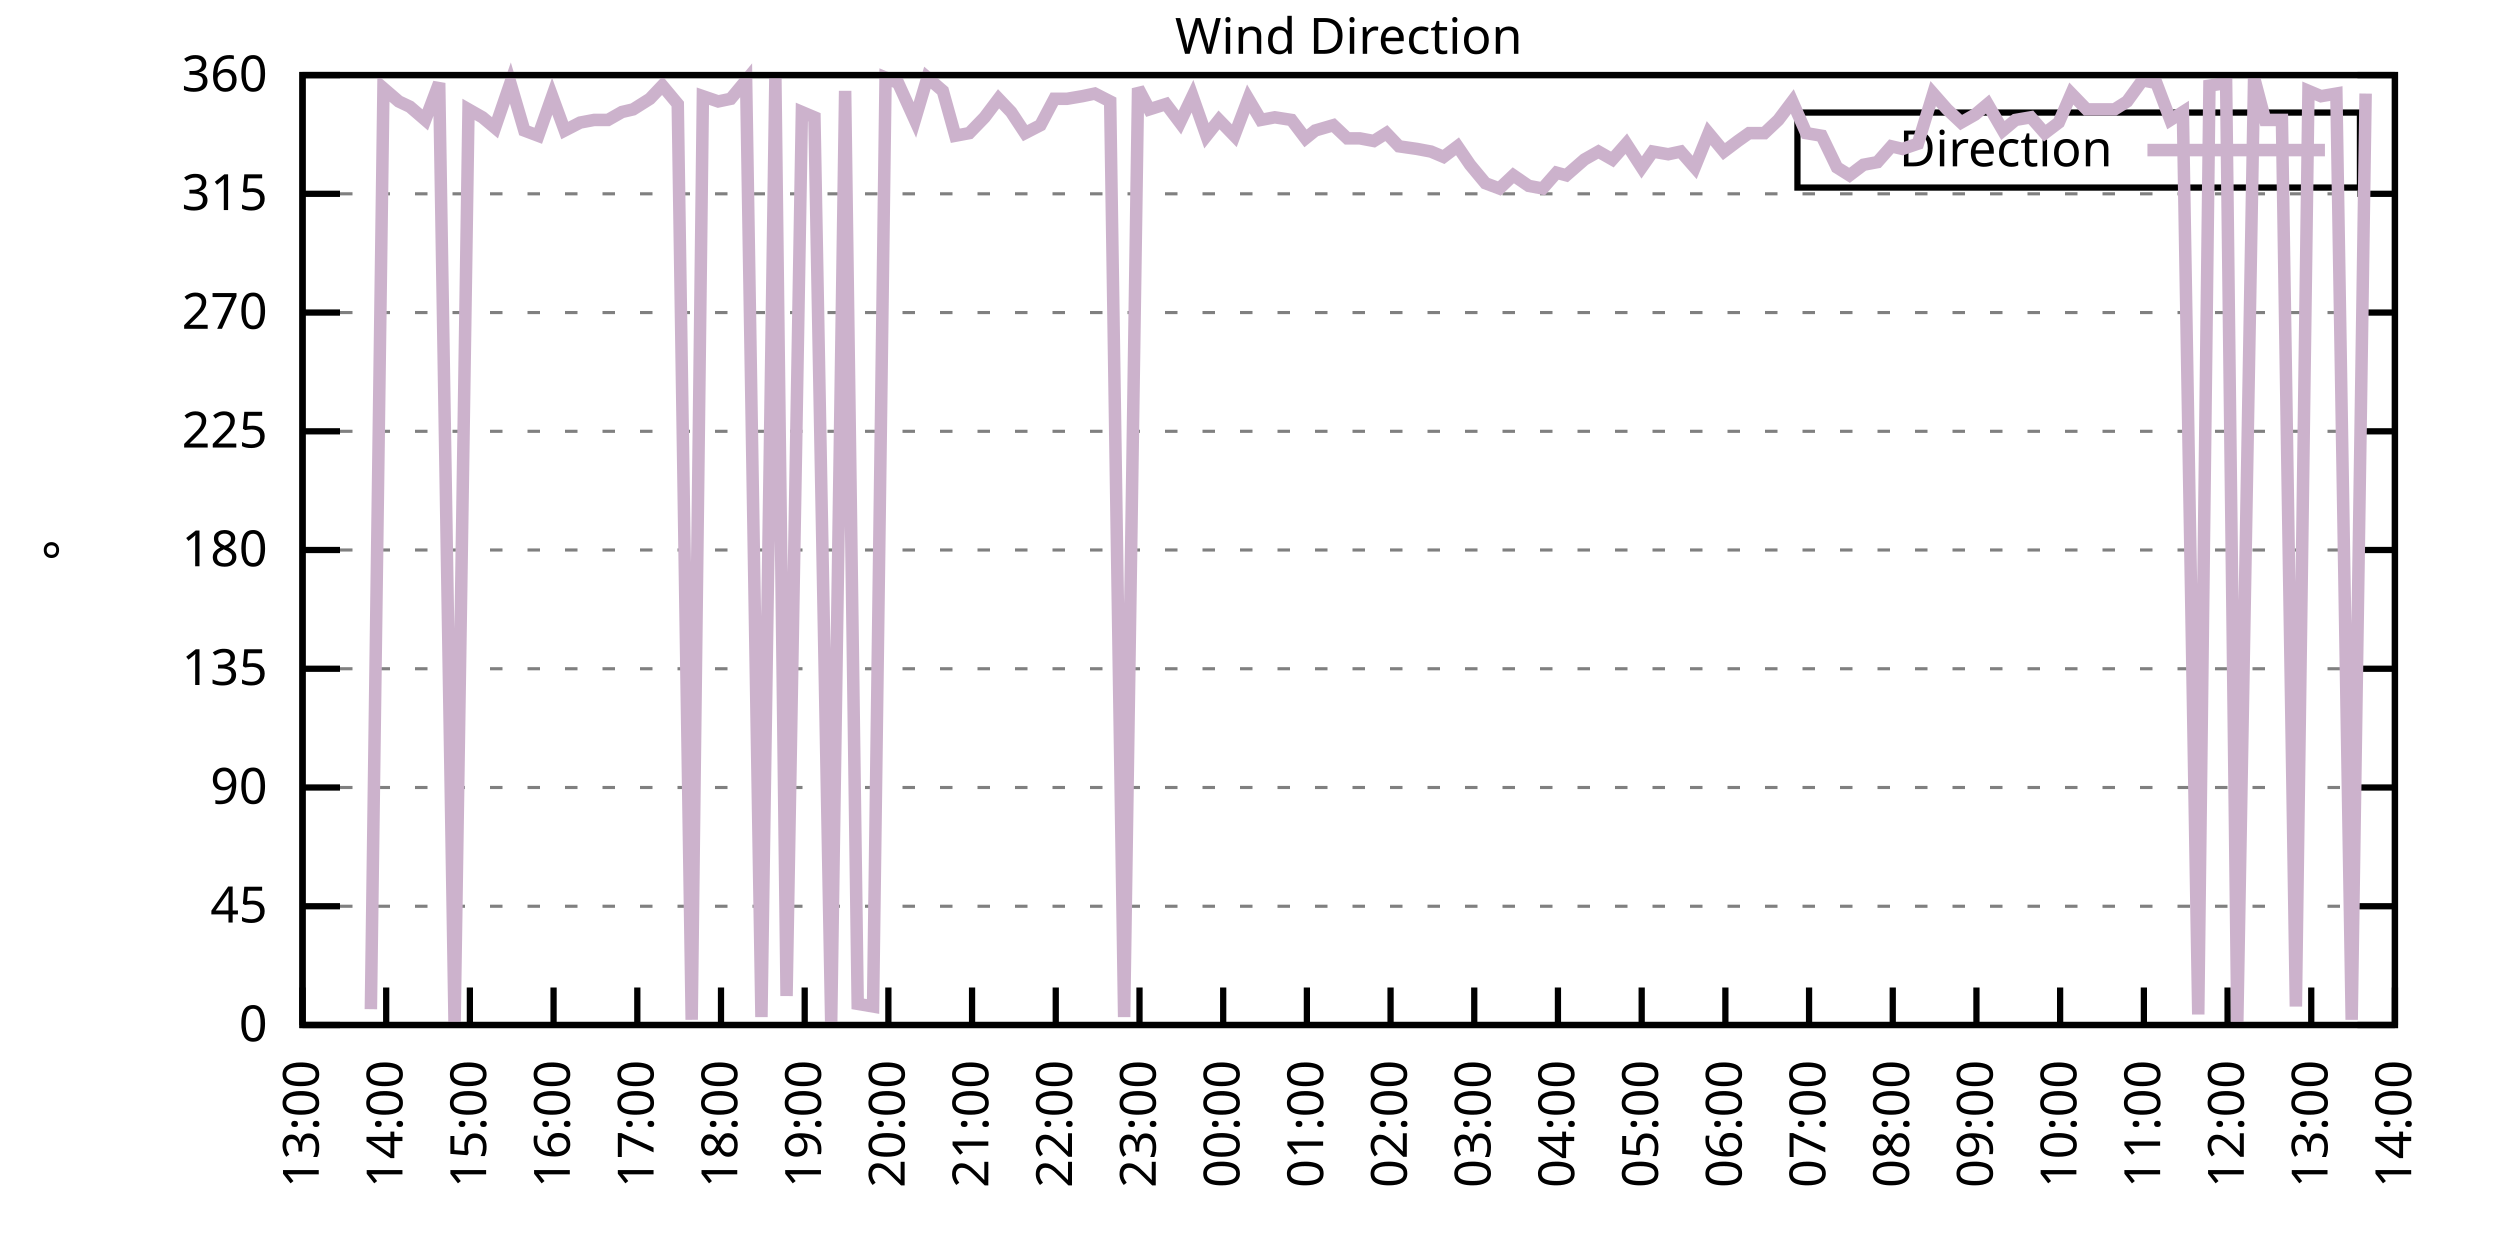
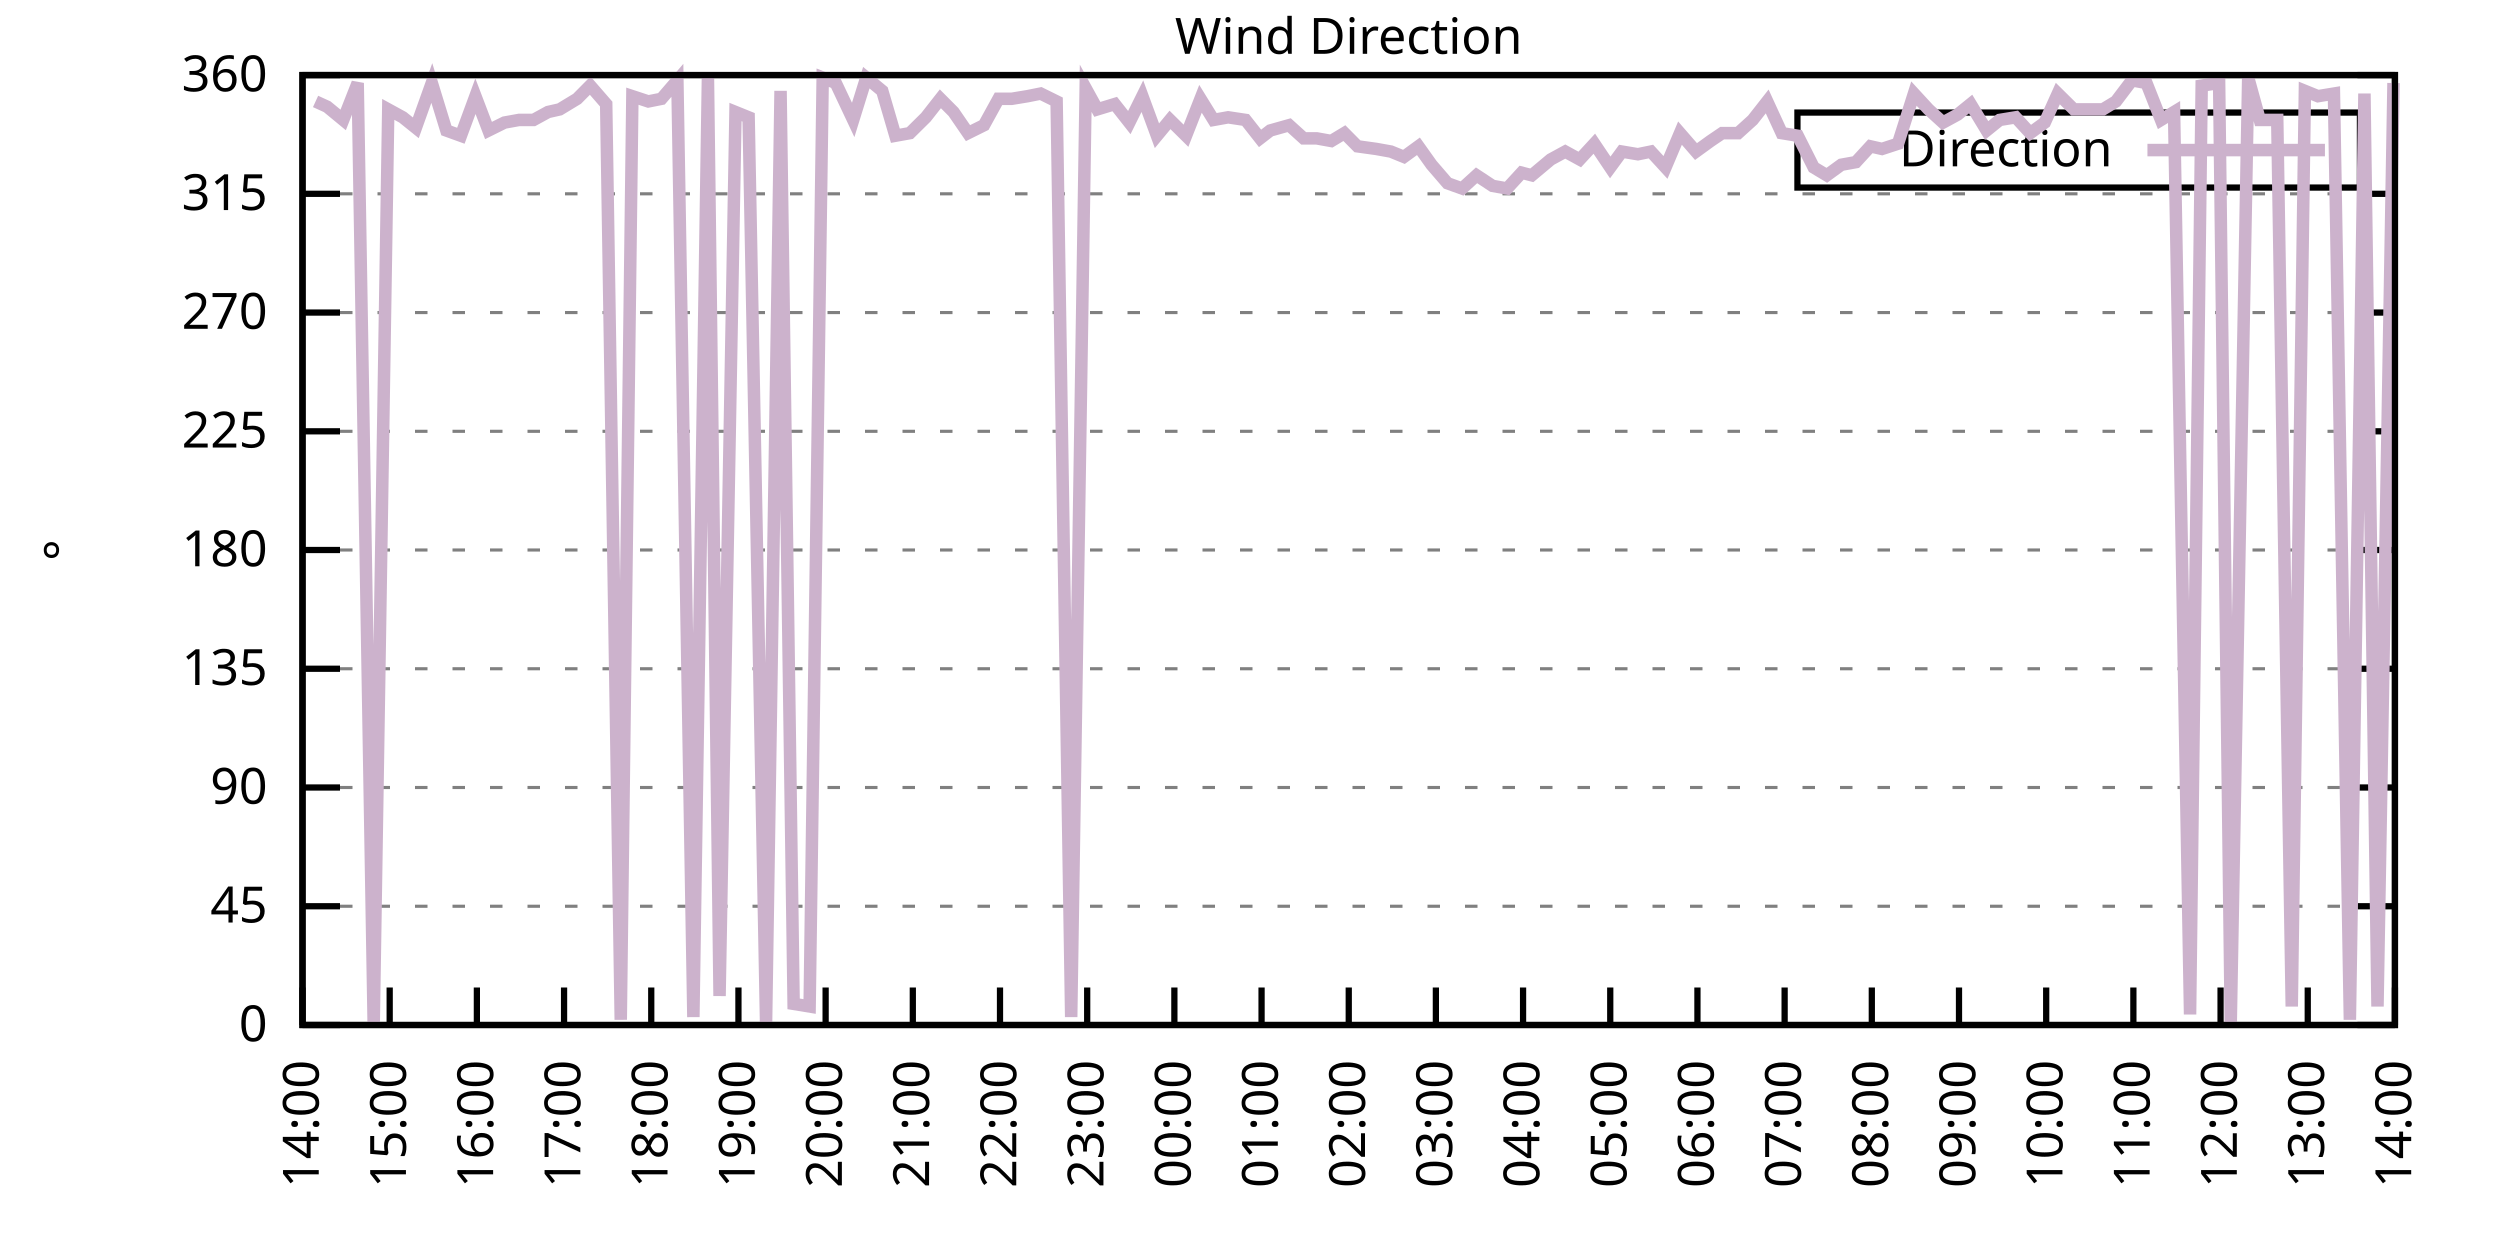
<svg xmlns="http://www.w3.org/2000/svg" xmlns:xlink="http://www.w3.org/1999/xlink" width="400" height="200" viewBox="0 0 400 200">
  <g id="gnuplot_canvas">
    <rect x="0" y="0" width="400" height="200" fill="none" />
    <defs>
      <circle id="gpDot" r="0.5" stroke-width="0.5" stroke="currentColor" />
      <path id="gpPt0" stroke-width="0.333" stroke="currentColor" d="M-1,0 h2 M0,-1 v2" />
      <path id="gpPt1" stroke-width="0.333" stroke="currentColor" d="M-1,-1 L1,1 M1,-1 L-1,1" />
      <path id="gpPt2" stroke-width="0.333" stroke="currentColor" d="M-1,0 L1,0 M0,-1 L0,1 M-1,-1 L1,1 M-1,1 L1,-1" />
      <rect id="gpPt3" stroke-width="0.333" stroke="currentColor" x="-1" y="-1" width="2" height="2" />
      <rect id="gpPt4" stroke-width="0.333" stroke="currentColor" fill="currentColor" x="-1" y="-1" width="2" height="2" />
      <circle id="gpPt5" stroke-width="0.333" stroke="currentColor" cx="0" cy="0" r="1" />
      <use xlink:href="#gpPt5" id="gpPt6" fill="currentColor" stroke="none" />
      <path id="gpPt7" stroke-width="0.333" stroke="currentColor" d="M0,-1.33 L-1.33,0.67 L1.33,0.67 z" />
      <use xlink:href="#gpPt7" id="gpPt8" fill="currentColor" stroke="none" />
      <use xlink:href="#gpPt7" id="gpPt9" stroke="currentColor" transform="rotate(180)" />
      <use xlink:href="#gpPt9" id="gpPt10" fill="currentColor" stroke="none" />
      <use xlink:href="#gpPt3" id="gpPt11" stroke="currentColor" transform="rotate(45)" />
      <use xlink:href="#gpPt11" id="gpPt12" fill="currentColor" stroke="none" />
      <path id="gpPt13" stroke-width="0.333" stroke="currentColor" d="M0,1.330 L1.265,0.411 L0.782,-1.067 L-0.782,-1.076 L-1.265,0.411 z" />
      <use xlink:href="#gpPt13" id="gpPt14" fill="currentColor" stroke="none" />
      <filter id="textbox" filterUnits="objectBoundingBox" x="0" y="0" height="1" width="1">
        <feFlood flood-color="white" flood-opacity="1" result="bgnd" />
        <feComposite in="SourceGraphic" in2="bgnd" operator="atop" />
      </filter>
      <filter id="greybox" filterUnits="objectBoundingBox" x="0" y="0" height="1" width="1">
        <feFlood flood-color="lightgrey" flood-opacity="1" result="grey" />
        <feComposite in="SourceGraphic" in2="grey" operator="atop" />
      </filter>
    </defs>
    <g fill="none" color="white" stroke="currentColor" stroke-width="1.00" stroke-linecap="butt" stroke-linejoin="miter">
</g>
    <g fill="none" color="black" stroke="currentColor" stroke-width="1.00" stroke-linecap="butt" stroke-linejoin="miter">
      <g stroke="none" shape-rendering="crispEdges">
        <polygon fill="rgb(255, 255, 255)" points="48.40,164.00 383.18,164.00 383.18,12.02 48.40,12.02 " />
      </g>
    </g>
    <g fill="none" color="black" stroke="currentColor" stroke-width="1.00" stroke-linecap="butt" stroke-linejoin="miter">
</g>
    <g fill="none" color="black" stroke="black" stroke-width="0.50" stroke-linecap="butt" stroke-linejoin="miter">
</g>
    <g fill="none" color="gray" stroke="currentColor" stroke-width="0.50" stroke-linecap="butt" stroke-linejoin="miter">
      <path stroke="gray" stroke-dasharray="2,4" class="gridline" d="M48.40,164.00 L383.19,164.00  " />
    </g>
    <g fill="none" color="gray" stroke="gray" stroke-width="1.00" stroke-linecap="butt" stroke-linejoin="miter">
</g>
    <g fill="none" color="black" stroke="currentColor" stroke-width="1.00" stroke-linecap="butt" stroke-linejoin="miter">
      <path stroke="black" d="M48.40,164.00 L54.40,164.00 M383.19,164.00 L377.19,164.00  " />
      <g transform="translate(42.80,166.60)" stroke="none" fill="black" font-family="Sans" font-size="8.00" text-anchor="end">
        <text>
          <tspan font-family="Sans"> 0</tspan>
        </text>
      </g>
    </g>
    <g fill="none" color="black" stroke="currentColor" stroke-width="1.00" stroke-linecap="butt" stroke-linejoin="miter">
</g>
    <g fill="none" color="black" stroke="black" stroke-width="0.50" stroke-linecap="butt" stroke-linejoin="miter">
</g>
    <g fill="none" color="gray" stroke="currentColor" stroke-width="0.50" stroke-linecap="butt" stroke-linejoin="miter">
      <path stroke="gray" stroke-dasharray="2,4" class="gridline" d="M48.40,145.00 L383.19,145.00  " />
    </g>
    <g fill="none" color="gray" stroke="gray" stroke-width="1.00" stroke-linecap="butt" stroke-linejoin="miter">
</g>
    <g fill="none" color="black" stroke="currentColor" stroke-width="1.00" stroke-linecap="butt" stroke-linejoin="miter">
      <path stroke="black" d="M48.40,145.00 L54.40,145.00 M383.19,145.00 L377.19,145.00  " />
      <g transform="translate(42.80,147.60)" stroke="none" fill="black" font-family="Sans" font-size="8.00" text-anchor="end">
        <text>
          <tspan font-family="Sans"> 45</tspan>
        </text>
      </g>
    </g>
    <g fill="none" color="black" stroke="currentColor" stroke-width="1.00" stroke-linecap="butt" stroke-linejoin="miter">
</g>
    <g fill="none" color="black" stroke="black" stroke-width="0.50" stroke-linecap="butt" stroke-linejoin="miter">
</g>
    <g fill="none" color="gray" stroke="currentColor" stroke-width="0.50" stroke-linecap="butt" stroke-linejoin="miter">
      <path stroke="gray" stroke-dasharray="2,4" class="gridline" d="M48.40,126.00 L383.19,126.00  " />
    </g>
    <g fill="none" color="gray" stroke="gray" stroke-width="1.00" stroke-linecap="butt" stroke-linejoin="miter">
</g>
    <g fill="none" color="black" stroke="currentColor" stroke-width="1.00" stroke-linecap="butt" stroke-linejoin="miter">
      <path stroke="black" d="M48.40,126.00 L54.40,126.00 M383.19,126.00 L377.19,126.00  " />
      <g transform="translate(42.80,128.60)" stroke="none" fill="black" font-family="Sans" font-size="8.00" text-anchor="end">
        <text>
          <tspan font-family="Sans"> 90</tspan>
        </text>
      </g>
    </g>
    <g fill="none" color="black" stroke="currentColor" stroke-width="1.00" stroke-linecap="butt" stroke-linejoin="miter">
</g>
    <g fill="none" color="black" stroke="black" stroke-width="0.50" stroke-linecap="butt" stroke-linejoin="miter">
</g>
    <g fill="none" color="gray" stroke="currentColor" stroke-width="0.50" stroke-linecap="butt" stroke-linejoin="miter">
      <path stroke="gray" stroke-dasharray="2,4" class="gridline" d="M48.40,107.00 L383.19,107.00  " />
    </g>
    <g fill="none" color="gray" stroke="gray" stroke-width="1.00" stroke-linecap="butt" stroke-linejoin="miter">
</g>
    <g fill="none" color="black" stroke="currentColor" stroke-width="1.00" stroke-linecap="butt" stroke-linejoin="miter">
      <path stroke="black" d="M48.40,107.00 L54.40,107.00 M383.19,107.00 L377.19,107.00  " />
      <g transform="translate(42.80,109.60)" stroke="none" fill="black" font-family="Sans" font-size="8.00" text-anchor="end">
        <text>
          <tspan font-family="Sans"> 135</tspan>
        </text>
      </g>
    </g>
    <g fill="none" color="black" stroke="currentColor" stroke-width="1.00" stroke-linecap="butt" stroke-linejoin="miter">
</g>
    <g fill="none" color="black" stroke="black" stroke-width="0.50" stroke-linecap="butt" stroke-linejoin="miter">
</g>
    <g fill="none" color="gray" stroke="currentColor" stroke-width="0.50" stroke-linecap="butt" stroke-linejoin="miter">
      <path stroke="gray" stroke-dasharray="2,4" class="gridline" d="M48.40,88.00 L383.19,88.00  " />
    </g>
    <g fill="none" color="gray" stroke="gray" stroke-width="1.00" stroke-linecap="butt" stroke-linejoin="miter">
</g>
    <g fill="none" color="black" stroke="currentColor" stroke-width="1.00" stroke-linecap="butt" stroke-linejoin="miter">
      <path stroke="black" d="M48.40,88.00 L54.40,88.00 M383.19,88.00 L377.19,88.00  " />
      <g transform="translate(42.80,90.60)" stroke="none" fill="black" font-family="Sans" font-size="8.00" text-anchor="end">
        <text>
          <tspan font-family="Sans"> 180</tspan>
        </text>
      </g>
    </g>
    <g fill="none" color="black" stroke="currentColor" stroke-width="1.00" stroke-linecap="butt" stroke-linejoin="miter">
</g>
    <g fill="none" color="black" stroke="black" stroke-width="0.50" stroke-linecap="butt" stroke-linejoin="miter">
</g>
    <g fill="none" color="gray" stroke="currentColor" stroke-width="0.50" stroke-linecap="butt" stroke-linejoin="miter">
      <path stroke="gray" stroke-dasharray="2,4" class="gridline" d="M48.40,69.01 L383.19,69.01  " />
    </g>
    <g fill="none" color="gray" stroke="gray" stroke-width="1.00" stroke-linecap="butt" stroke-linejoin="miter">
</g>
    <g fill="none" color="black" stroke="currentColor" stroke-width="1.00" stroke-linecap="butt" stroke-linejoin="miter">
      <path stroke="black" d="M48.40,69.01 L54.40,69.01 M383.19,69.01 L377.19,69.01  " />
      <g transform="translate(42.80,71.61)" stroke="none" fill="black" font-family="Sans" font-size="8.00" text-anchor="end">
        <text>
          <tspan font-family="Sans"> 225</tspan>
        </text>
      </g>
    </g>
    <g fill="none" color="black" stroke="currentColor" stroke-width="1.00" stroke-linecap="butt" stroke-linejoin="miter">
</g>
    <g fill="none" color="black" stroke="black" stroke-width="0.50" stroke-linecap="butt" stroke-linejoin="miter">
</g>
    <g fill="none" color="gray" stroke="currentColor" stroke-width="0.50" stroke-linecap="butt" stroke-linejoin="miter">
      <path stroke="gray" stroke-dasharray="2,4" class="gridline" d="M48.40,50.01 L383.19,50.01  " />
    </g>
    <g fill="none" color="gray" stroke="gray" stroke-width="1.00" stroke-linecap="butt" stroke-linejoin="miter">
</g>
    <g fill="none" color="black" stroke="currentColor" stroke-width="1.00" stroke-linecap="butt" stroke-linejoin="miter">
      <path stroke="black" d="M48.40,50.01 L54.40,50.01 M383.19,50.01 L377.19,50.01  " />
      <g transform="translate(42.80,52.61)" stroke="none" fill="black" font-family="Sans" font-size="8.00" text-anchor="end">
        <text>
          <tspan font-family="Sans"> 270</tspan>
        </text>
      </g>
    </g>
    <g fill="none" color="black" stroke="currentColor" stroke-width="1.00" stroke-linecap="butt" stroke-linejoin="miter">
</g>
    <g fill="none" color="black" stroke="black" stroke-width="0.50" stroke-linecap="butt" stroke-linejoin="miter">
</g>
    <g fill="none" color="gray" stroke="currentColor" stroke-width="0.50" stroke-linecap="butt" stroke-linejoin="miter">
      <path stroke="gray" stroke-dasharray="2,4" class="gridline" d="M48.40,31.01 L383.19,31.01  " />
    </g>
    <g fill="none" color="gray" stroke="gray" stroke-width="1.00" stroke-linecap="butt" stroke-linejoin="miter">
</g>
    <g fill="none" color="black" stroke="currentColor" stroke-width="1.00" stroke-linecap="butt" stroke-linejoin="miter">
      <path stroke="black" d="M48.40,31.01 L54.40,31.01 M383.19,31.01 L377.19,31.01  " />
      <g transform="translate(42.80,33.61)" stroke="none" fill="black" font-family="Sans" font-size="8.00" text-anchor="end">
        <text>
          <tspan font-family="Sans"> 315</tspan>
        </text>
      </g>
    </g>
    <g fill="none" color="black" stroke="currentColor" stroke-width="1.00" stroke-linecap="butt" stroke-linejoin="miter">
</g>
    <g fill="none" color="black" stroke="black" stroke-width="0.50" stroke-linecap="butt" stroke-linejoin="miter">
</g>
    <g fill="none" color="gray" stroke="currentColor" stroke-width="0.50" stroke-linecap="butt" stroke-linejoin="miter">
      <path stroke="gray" stroke-dasharray="2,4" class="gridline" d="M48.40,12.01 L383.19,12.01  " />
    </g>
    <g fill="none" color="gray" stroke="gray" stroke-width="1.00" stroke-linecap="butt" stroke-linejoin="miter">
</g>
    <g fill="none" color="black" stroke="currentColor" stroke-width="1.00" stroke-linecap="butt" stroke-linejoin="miter">
      <path stroke="black" d="M48.40,12.01 L54.40,12.01 M383.19,12.01 L377.19,12.01  " />
      <g transform="translate(42.80,14.61)" stroke="none" fill="black" font-family="Sans" font-size="8.00" text-anchor="end">
        <text>
          <tspan font-family="Sans"> 360</tspan>
        </text>
      </g>
    </g>
    <g fill="none" color="black" stroke="currentColor" stroke-width="1.00" stroke-linecap="butt" stroke-linejoin="miter">
      <path stroke="black" d="M48.40,164.00 L48.40,158.00  " />
      <g transform="translate(51.00,169.60) rotate(270.00)" stroke="none" fill="black" font-family="Sans" font-size="8.00" text-anchor="end">
        <text>
-           <tspan font-family="Sans">13:00</tspan>
-         </text>
-       </g>
-     </g>
-     <g fill="none" color="black" stroke="currentColor" stroke-width="1.00" stroke-linecap="butt" stroke-linejoin="miter">
-       <path stroke="black" d="M61.79,164.00 L61.79,158.00  " />
-       <g transform="translate(64.39,169.60) rotate(270.00)" stroke="none" fill="black" font-family="Sans" font-size="8.00" text-anchor="end">
-         <text>
          <tspan font-family="Sans">14:00</tspan>
        </text>
      </g>
    </g>
    <g fill="none" color="black" stroke="currentColor" stroke-width="1.00" stroke-linecap="butt" stroke-linejoin="miter">
-       <path stroke="black" d="M75.18,164.00 L75.18,158.00  " />
-       <g transform="translate(77.78,169.60) rotate(270.00)" stroke="none" fill="black" font-family="Sans" font-size="8.00" text-anchor="end">
+       <path stroke="black" d="M62.35,164.00 L62.35,158.00  " />
+       <g transform="translate(64.95,169.60) rotate(270.00)" stroke="none" fill="black" font-family="Sans" font-size="8.00" text-anchor="end">
        <text>
          <tspan font-family="Sans">15:00</tspan>
        </text>
      </g>
    </g>
    <g fill="none" color="black" stroke="currentColor" stroke-width="1.00" stroke-linecap="butt" stroke-linejoin="miter">
-       <path stroke="black" d="M88.57,164.00 L88.57,158.00  " />
-       <g transform="translate(91.17,169.60) rotate(270.00)" stroke="none" fill="black" font-family="Sans" font-size="8.00" text-anchor="end">
+       <path stroke="black" d="M76.30,164.00 L76.30,158.00  " />
+       <g transform="translate(78.90,169.60) rotate(270.00)" stroke="none" fill="black" font-family="Sans" font-size="8.00" text-anchor="end">
        <text>
          <tspan font-family="Sans">16:00</tspan>
        </text>
      </g>
    </g>
    <g fill="none" color="black" stroke="currentColor" stroke-width="1.00" stroke-linecap="butt" stroke-linejoin="miter">
-       <path stroke="black" d="M101.97,164.00 L101.97,158.00  " />
-       <g transform="translate(104.57,169.60) rotate(270.00)" stroke="none" fill="black" font-family="Sans" font-size="8.00" text-anchor="end">
+       <path stroke="black" d="M90.25,164.00 L90.25,158.00  " />
+       <g transform="translate(92.85,169.60) rotate(270.00)" stroke="none" fill="black" font-family="Sans" font-size="8.00" text-anchor="end">
        <text>
          <tspan font-family="Sans">17:00</tspan>
        </text>
      </g>
    </g>
    <g fill="none" color="black" stroke="currentColor" stroke-width="1.00" stroke-linecap="butt" stroke-linejoin="miter">
-       <path stroke="black" d="M115.36,164.00 L115.36,158.00  " />
-       <g transform="translate(117.96,169.60) rotate(270.00)" stroke="none" fill="black" font-family="Sans" font-size="8.00" text-anchor="end">
+       <path stroke="black" d="M104.20,164.00 L104.20,158.00  " />
+       <g transform="translate(106.80,169.60) rotate(270.00)" stroke="none" fill="black" font-family="Sans" font-size="8.00" text-anchor="end">
        <text>
          <tspan font-family="Sans">18:00</tspan>
        </text>
      </g>
    </g>
    <g fill="none" color="black" stroke="currentColor" stroke-width="1.00" stroke-linecap="butt" stroke-linejoin="miter">
-       <path stroke="black" d="M128.75,164.00 L128.75,158.00  " />
-       <g transform="translate(131.35,169.60) rotate(270.00)" stroke="none" fill="black" font-family="Sans" font-size="8.00" text-anchor="end">
+       <path stroke="black" d="M118.15,164.00 L118.15,158.00  " />
+       <g transform="translate(120.75,169.60) rotate(270.00)" stroke="none" fill="black" font-family="Sans" font-size="8.00" text-anchor="end">
        <text>
          <tspan font-family="Sans">19:00</tspan>
        </text>
      </g>
    </g>
    <g fill="none" color="black" stroke="currentColor" stroke-width="1.00" stroke-linecap="butt" stroke-linejoin="miter">
-       <path stroke="black" d="M142.14,164.00 L142.14,158.00  " />
-       <g transform="translate(144.74,169.60) rotate(270.00)" stroke="none" fill="black" font-family="Sans" font-size="8.00" text-anchor="end">
+       <path stroke="black" d="M132.10,164.00 L132.10,158.00  " />
+       <g transform="translate(134.70,169.60) rotate(270.00)" stroke="none" fill="black" font-family="Sans" font-size="8.00" text-anchor="end">
        <text>
          <tspan font-family="Sans">20:00</tspan>
        </text>
      </g>
    </g>
    <g fill="none" color="black" stroke="currentColor" stroke-width="1.00" stroke-linecap="butt" stroke-linejoin="miter">
-       <path stroke="black" d="M155.53,164.00 L155.53,158.00  " />
-       <g transform="translate(158.13,169.60) rotate(270.00)" stroke="none" fill="black" font-family="Sans" font-size="8.00" text-anchor="end">
+       <path stroke="black" d="M146.05,164.00 L146.05,158.00  " />
+       <g transform="translate(148.65,169.60) rotate(270.00)" stroke="none" fill="black" font-family="Sans" font-size="8.00" text-anchor="end">
        <text>
          <tspan font-family="Sans">21:00</tspan>
        </text>
      </g>
    </g>
    <g fill="none" color="black" stroke="currentColor" stroke-width="1.00" stroke-linecap="butt" stroke-linejoin="miter">
-       <path stroke="black" d="M168.92,164.00 L168.92,158.00  " />
-       <g transform="translate(171.52,169.60) rotate(270.00)" stroke="none" fill="black" font-family="Sans" font-size="8.00" text-anchor="end">
+       <path stroke="black" d="M160.00,164.00 L160.00,158.00  " />
+       <g transform="translate(162.60,169.60) rotate(270.00)" stroke="none" fill="black" font-family="Sans" font-size="8.00" text-anchor="end">
        <text>
          <tspan font-family="Sans">22:00</tspan>
        </text>
      </g>
    </g>
    <g fill="none" color="black" stroke="currentColor" stroke-width="1.00" stroke-linecap="butt" stroke-linejoin="miter">
-       <path stroke="black" d="M182.32,164.00 L182.32,158.00  " />
-       <g transform="translate(184.92,169.60) rotate(270.00)" stroke="none" fill="black" font-family="Sans" font-size="8.00" text-anchor="end">
+       <path stroke="black" d="M173.95,164.00 L173.95,158.00  " />
+       <g transform="translate(176.55,169.60) rotate(270.00)" stroke="none" fill="black" font-family="Sans" font-size="8.00" text-anchor="end">
        <text>
          <tspan font-family="Sans">23:00</tspan>
        </text>
      </g>
    </g>
    <g fill="none" color="black" stroke="currentColor" stroke-width="1.00" stroke-linecap="butt" stroke-linejoin="miter">
-       <path stroke="black" d="M195.71,164.00 L195.71,158.00  " />
-       <g transform="translate(198.31,169.60) rotate(270.00)" stroke="none" fill="black" font-family="Sans" font-size="8.00" text-anchor="end">
+       <path stroke="black" d="M187.90,164.00 L187.90,158.00  " />
+       <g transform="translate(190.50,169.60) rotate(270.00)" stroke="none" fill="black" font-family="Sans" font-size="8.00" text-anchor="end">
        <text>
          <tspan font-family="Sans">00:00</tspan>
        </text>
      </g>
    </g>
    <g fill="none" color="black" stroke="currentColor" stroke-width="1.00" stroke-linecap="butt" stroke-linejoin="miter">
-       <path stroke="black" d="M209.10,164.00 L209.10,158.00  " />
-       <g transform="translate(211.70,169.60) rotate(270.00)" stroke="none" fill="black" font-family="Sans" font-size="8.00" text-anchor="end">
+       <path stroke="black" d="M201.85,164.00 L201.85,158.00  " />
+       <g transform="translate(204.45,169.60) rotate(270.00)" stroke="none" fill="black" font-family="Sans" font-size="8.00" text-anchor="end">
        <text>
          <tspan font-family="Sans">01:00</tspan>
        </text>
      </g>
    </g>
    <g fill="none" color="black" stroke="currentColor" stroke-width="1.00" stroke-linecap="butt" stroke-linejoin="miter">
-       <path stroke="black" d="M222.49,164.00 L222.49,158.00  " />
-       <g transform="translate(225.09,169.60) rotate(270.00)" stroke="none" fill="black" font-family="Sans" font-size="8.00" text-anchor="end">
+       <path stroke="black" d="M215.80,164.00 L215.80,158.00  " />
+       <g transform="translate(218.40,169.60) rotate(270.00)" stroke="none" fill="black" font-family="Sans" font-size="8.00" text-anchor="end">
        <text>
          <tspan font-family="Sans">02:00</tspan>
        </text>
      </g>
    </g>
    <g fill="none" color="black" stroke="currentColor" stroke-width="1.00" stroke-linecap="butt" stroke-linejoin="miter">
-       <path stroke="black" d="M235.88,164.00 L235.88,158.00  " />
-       <g transform="translate(238.48,169.60) rotate(270.00)" stroke="none" fill="black" font-family="Sans" font-size="8.00" text-anchor="end">
+       <path stroke="black" d="M229.74,164.00 L229.74,158.00  " />
+       <g transform="translate(232.34,169.60) rotate(270.00)" stroke="none" fill="black" font-family="Sans" font-size="8.00" text-anchor="end">
        <text>
          <tspan font-family="Sans">03:00</tspan>
        </text>
      </g>
    </g>
    <g fill="none" color="black" stroke="currentColor" stroke-width="1.00" stroke-linecap="butt" stroke-linejoin="miter">
-       <path stroke="black" d="M249.27,164.00 L249.27,158.00  " />
-       <g transform="translate(251.87,169.60) rotate(270.00)" stroke="none" fill="black" font-family="Sans" font-size="8.00" text-anchor="end">
+       <path stroke="black" d="M243.69,164.00 L243.69,158.00  " />
+       <g transform="translate(246.29,169.60) rotate(270.00)" stroke="none" fill="black" font-family="Sans" font-size="8.00" text-anchor="end">
        <text>
          <tspan font-family="Sans">04:00</tspan>
        </text>
      </g>
    </g>
    <g fill="none" color="black" stroke="currentColor" stroke-width="1.00" stroke-linecap="butt" stroke-linejoin="miter">
-       <path stroke="black" d="M262.67,164.00 L262.67,158.00  " />
-       <g transform="translate(265.27,169.60) rotate(270.00)" stroke="none" fill="black" font-family="Sans" font-size="8.00" text-anchor="end">
+       <path stroke="black" d="M257.64,164.00 L257.64,158.00  " />
+       <g transform="translate(260.24,169.60) rotate(270.00)" stroke="none" fill="black" font-family="Sans" font-size="8.00" text-anchor="end">
        <text>
          <tspan font-family="Sans">05:00</tspan>
        </text>
      </g>
    </g>
    <g fill="none" color="black" stroke="currentColor" stroke-width="1.00" stroke-linecap="butt" stroke-linejoin="miter">
-       <path stroke="black" d="M276.06,164.00 L276.06,158.00  " />
-       <g transform="translate(278.66,169.60) rotate(270.00)" stroke="none" fill="black" font-family="Sans" font-size="8.00" text-anchor="end">
+       <path stroke="black" d="M271.59,164.00 L271.59,158.00  " />
+       <g transform="translate(274.19,169.60) rotate(270.00)" stroke="none" fill="black" font-family="Sans" font-size="8.00" text-anchor="end">
        <text>
          <tspan font-family="Sans">06:00</tspan>
        </text>
      </g>
    </g>
    <g fill="none" color="black" stroke="currentColor" stroke-width="1.00" stroke-linecap="butt" stroke-linejoin="miter">
-       <path stroke="black" d="M289.45,164.00 L289.45,158.00  " />
-       <g transform="translate(292.05,169.60) rotate(270.00)" stroke="none" fill="black" font-family="Sans" font-size="8.00" text-anchor="end">
+       <path stroke="black" d="M285.54,164.00 L285.54,158.00  " />
+       <g transform="translate(288.14,169.60) rotate(270.00)" stroke="none" fill="black" font-family="Sans" font-size="8.00" text-anchor="end">
        <text>
          <tspan font-family="Sans">07:00</tspan>
        </text>
      </g>
    </g>
    <g fill="none" color="black" stroke="currentColor" stroke-width="1.00" stroke-linecap="butt" stroke-linejoin="miter">
-       <path stroke="black" d="M302.84,164.00 L302.84,158.00  " />
-       <g transform="translate(305.44,169.60) rotate(270.00)" stroke="none" fill="black" font-family="Sans" font-size="8.00" text-anchor="end">
+       <path stroke="black" d="M299.49,164.00 L299.49,158.00  " />
+       <g transform="translate(302.09,169.60) rotate(270.00)" stroke="none" fill="black" font-family="Sans" font-size="8.00" text-anchor="end">
        <text>
          <tspan font-family="Sans">08:00</tspan>
        </text>
      </g>
    </g>
    <g fill="none" color="black" stroke="currentColor" stroke-width="1.00" stroke-linecap="butt" stroke-linejoin="miter">
-       <path stroke="black" d="M316.23,164.00 L316.23,158.00  " />
-       <g transform="translate(318.83,169.60) rotate(270.00)" stroke="none" fill="black" font-family="Sans" font-size="8.00" text-anchor="end">
+       <path stroke="black" d="M313.44,164.00 L313.44,158.00  " />
+       <g transform="translate(316.04,169.60) rotate(270.00)" stroke="none" fill="black" font-family="Sans" font-size="8.00" text-anchor="end">
        <text>
          <tspan font-family="Sans">09:00</tspan>
        </text>
      </g>
    </g>
    <g fill="none" color="black" stroke="currentColor" stroke-width="1.00" stroke-linecap="butt" stroke-linejoin="miter">
-       <path stroke="black" d="M329.62,164.00 L329.62,158.00  " />
-       <g transform="translate(332.22,169.60) rotate(270.00)" stroke="none" fill="black" font-family="Sans" font-size="8.00" text-anchor="end">
+       <path stroke="black" d="M327.39,164.00 L327.39,158.00  " />
+       <g transform="translate(329.99,169.60) rotate(270.00)" stroke="none" fill="black" font-family="Sans" font-size="8.00" text-anchor="end">
        <text>
          <tspan font-family="Sans">10:00</tspan>
        </text>
      </g>
    </g>
    <g fill="none" color="black" stroke="currentColor" stroke-width="1.00" stroke-linecap="butt" stroke-linejoin="miter">
-       <path stroke="black" d="M343.02,164.00 L343.02,158.00  " />
-       <g transform="translate(345.62,169.60) rotate(270.00)" stroke="none" fill="black" font-family="Sans" font-size="8.00" text-anchor="end">
+       <path stroke="black" d="M341.34,164.00 L341.34,158.00  " />
+       <g transform="translate(343.94,169.60) rotate(270.00)" stroke="none" fill="black" font-family="Sans" font-size="8.00" text-anchor="end">
        <text>
          <tspan font-family="Sans">11:00</tspan>
        </text>
      </g>
    </g>
    <g fill="none" color="black" stroke="currentColor" stroke-width="1.00" stroke-linecap="butt" stroke-linejoin="miter">
-       <path stroke="black" d="M356.41,164.00 L356.41,158.00  " />
-       <g transform="translate(359.01,169.60) rotate(270.00)" stroke="none" fill="black" font-family="Sans" font-size="8.00" text-anchor="end">
+       <path stroke="black" d="M355.29,164.00 L355.29,158.00  " />
+       <g transform="translate(357.89,169.60) rotate(270.00)" stroke="none" fill="black" font-family="Sans" font-size="8.00" text-anchor="end">
        <text>
          <tspan font-family="Sans">12:00</tspan>
        </text>
      </g>
    </g>
    <g fill="none" color="black" stroke="currentColor" stroke-width="1.00" stroke-linecap="butt" stroke-linejoin="miter">
-       <path stroke="black" d="M369.80,164.00 L369.80,158.00  " />
-       <g transform="translate(372.40,169.60) rotate(270.00)" stroke="none" fill="black" font-family="Sans" font-size="8.00" text-anchor="end">
+       <path stroke="black" d="M369.24,164.00 L369.24,158.00  " />
+       <g transform="translate(371.84,169.60) rotate(270.00)" stroke="none" fill="black" font-family="Sans" font-size="8.00" text-anchor="end">
        <text>
          <tspan font-family="Sans">13:00</tspan>
        </text>
      </g>
    </g>
    <g fill="none" color="black" stroke="currentColor" stroke-width="1.00" stroke-linecap="butt" stroke-linejoin="miter">
      <path stroke="black" d="M383.19,164.00 L383.19,158.00  " />
      <g transform="translate(385.79,169.60) rotate(270.00)" stroke="none" fill="black" font-family="Sans" font-size="8.00" text-anchor="end">
        <text>
          <tspan font-family="Sans">14:00</tspan>
        </text>
      </g>
    </g>
    <g fill="none" color="black" stroke="currentColor" stroke-width="1.00" stroke-linecap="butt" stroke-linejoin="miter">
</g>
    <g fill="none" color="black" stroke="currentColor" stroke-width="1.00" stroke-linecap="butt" stroke-linejoin="miter">
      <path stroke="black" d="M48.40,12.01 L48.40,164.00 L383.19,164.00 L383.19,12.01 L48.40,12.01 Z  " />
    </g>
    <g fill="none" color="black" stroke="currentColor" stroke-width="1.00" stroke-linecap="butt" stroke-linejoin="miter">
</g>
    <g fill="none" color="black" stroke="currentColor" stroke-width="1.00" stroke-linecap="butt" stroke-linejoin="miter">
      <path stroke="black" d="M287.59,30.01 L287.59,18.01 L377.59,18.01 L377.59,30.01 L287.59,30.01 Z  " />
    </g>
    <g id="Wind_direction_plot_1">
      <g fill="none" color="white" stroke="black" stroke-width="2.00" stroke-linecap="butt" stroke-linejoin="miter">
</g>
      <g fill="none" color="black" stroke="currentColor" stroke-width="2.00" stroke-linecap="butt" stroke-linejoin="miter">
        <g transform="translate(337.99,26.61)" stroke="none" fill="black" font-family="Sans" font-size="8.00" text-anchor="end">
          <text>
            <tspan font-family="Sans">Direction</tspan>
          </text>
        </g>
      </g>
      <g fill="none" color="black" stroke="currentColor" stroke-width="2.00" stroke-linecap="butt" stroke-linejoin="miter">
-         <path stroke="rgb(204, 178, 204)" d="M343.59,24.01 L371.99,24.01 M59.34,161.47 L61.35,14.12 L63.80,16.23 L65.59,17.08 L68.04,19.19 L70.27,13.28   L72.73,164.00 L74.96,17.50 L77.19,18.77 L79.20,20.45 L81.66,13.28 L83.89,20.88 L86.12,21.72 L88.35,15.39   L90.36,20.88 L92.82,19.61 L95.05,19.19 L97.28,19.19 L99.51,17.92 L101.30,17.50 L103.98,15.81 L105.98,13.70   L108.44,16.65 L110.67,163.16 L112.46,15.39 L114.91,16.23 L116.92,15.81 L119.38,12.85 L121.83,162.73 L124.06,12.43   L125.85,159.36 L128.30,17.92 L130.31,18.77 L132.99,163.58 L135.22,14.54 L137.23,160.62 L139.69,161.04 L141.69,12.43   L143.70,13.28 L146.38,19.19 L148.39,12.43 L150.85,14.54 L152.85,21.72 L155.09,21.30 L157.54,18.77 L159.77,15.81   L161.78,17.92 L164.01,21.30 L166.47,20.03 L168.70,15.81 L170.71,15.81 L173.17,15.39 L175.17,14.97 L177.63,16.23   L179.86,162.73 L182.09,14.12 L183.88,17.50 L186.56,16.65 L188.79,19.61 L190.80,15.39 L193.03,21.72 L195.04,19.19   L197.49,21.72 L199.73,15.81 L201.73,19.19 L203.97,18.77 L206.64,19.19 L208.88,22.14 L210.44,20.88 L213.34,20.03   L215.57,22.14 L217.58,22.14 L219.81,22.56 L221.82,21.30 L223.83,23.41 L226.73,23.83 L228.96,24.25 L230.97,25.10   L233.20,23.41 L235.21,26.36 L237.67,29.32 L239.90,30.16 L242.13,28.05 L244.59,29.74 L246.82,30.16 L249.05,27.63   L250.61,28.05 L253.51,25.52 L255.75,24.25 L257.98,25.52 L260.21,22.99 L262.67,26.79 L264.45,24.25 L266.91,24.68   L268.92,24.25 L271.15,26.79 L273.38,21.30 L275.83,24.25 L278.07,22.56 L279.85,21.30 L282.31,21.30 L284.54,19.19   L286.77,16.23 L289.00,21.30 L291.46,21.72 L293.91,26.79 L295.92,28.05 L298.15,26.36 L300.39,25.94 L302.62,23.41   L304.40,23.83 L306.86,22.99 L309.31,14.97 L311.54,17.50 L313.78,19.61 L316.01,18.34 L318.02,16.65 L320.47,20.88   L322.48,19.19 L324.94,18.77 L327.17,21.30 L329.40,19.61 L331.41,14.97 L333.86,17.50 L336.10,17.50 L338.33,17.50   L340.34,16.23 L342.79,12.85 L345.02,13.28 L347.26,19.19 L349.26,17.92 L351.72,162.31 L353.51,13.70 L356.18,13.28   L357.97,163.58 L360.65,12.43 L362.43,19.19 L365.11,19.19 L367.34,161.04 L369.35,14.54 L371.36,15.39 L373.82,14.97   L376.27,163.16 L378.50,14.97  " />
+         <path stroke="rgb(204, 178, 204)" d="M343.59,24.01 L371.99,24.01 M50.49,16.23 L52.35,17.08 L54.91,19.19 L57.23,13.28 L59.79,164.00 L62.12,17.50   L64.44,18.77 L66.53,20.45 L69.09,13.28 L71.42,20.88 L73.74,21.72 L76.07,15.39 L78.16,20.88 L80.72,19.61   L83.04,19.19 L85.37,19.19 L87.69,17.92 L89.55,17.50 L92.34,15.81 L94.43,13.70 L96.99,16.65 L99.32,163.16   L101.18,15.39 L103.73,16.23 L105.83,15.81 L108.38,12.85 L110.94,162.73 L113.27,12.43 L115.13,159.36 L117.68,17.92   L119.78,18.77 L122.57,163.58 L124.89,14.54 L126.98,160.62 L129.54,161.04 L131.63,12.43 L133.72,13.28 L136.51,19.19   L138.61,12.43 L141.16,14.54 L143.26,21.72 L145.58,21.30 L148.14,18.77 L150.46,15.81 L152.56,17.92 L154.88,21.30   L157.44,20.03 L159.76,15.81 L161.86,15.81 L164.41,15.39 L166.51,14.97 L169.06,16.23 L171.39,162.73 L173.71,14.12   L175.57,17.50 L178.36,16.65 L180.69,19.61 L182.78,15.39 L185.11,21.72 L187.20,19.19 L189.76,21.72 L192.08,15.81   L194.17,19.19 L196.50,18.77 L199.29,19.19 L201.61,22.14 L203.24,20.88 L206.26,20.03 L208.59,22.14 L210.68,22.14   L213.01,22.56 L215.10,21.30 L217.19,23.41 L220.21,23.83 L222.54,24.25 L224.63,25.10 L226.95,23.41 L229.05,26.36   L231.60,29.32 L233.93,30.16 L236.25,28.05 L238.81,29.74 L241.14,30.16 L243.46,27.63 L245.09,28.05 L248.11,25.52   L250.44,24.25 L252.76,25.52 L255.09,22.99 L257.64,26.79 L259.50,24.25 L262.06,24.68 L264.15,24.25 L266.48,26.79   L268.80,21.30 L271.36,24.25 L273.69,22.56 L275.55,21.30 L278.10,21.30 L280.43,19.19 L282.75,16.23 L285.08,21.30   L287.64,21.72 L290.19,26.79 L292.29,28.05 L294.61,26.36 L296.94,25.94 L299.26,23.41 L301.12,23.83 L303.68,22.99   L306.23,14.97 L308.56,17.50 L310.88,19.61 L313.21,18.34 L315.30,16.65 L317.86,20.88 L319.95,19.19 L322.51,18.77   L324.83,21.30 L327.16,19.61 L329.25,14.97 L331.81,17.50 L334.13,17.50 L336.46,17.50 L338.55,16.23 L341.11,12.85   L343.43,13.28 L345.76,19.19 L347.85,17.92 L350.41,162.31 L352.27,13.70 L355.06,13.28 L356.92,163.58 L359.71,12.43   L361.57,19.19 L364.36,19.19 L366.68,161.04 L368.78,14.54 L370.87,15.39 L373.43,14.97 L375.98,163.16 L378.31,14.97   L380.40,161.04 L382.96,13.28  " />
      </g>
    </g>
    <g fill="none" color="black" stroke="currentColor" stroke-width="2.00" stroke-linecap="butt" stroke-linejoin="miter">
</g>
    <g fill="none" color="black" stroke="black" stroke-width="1.00" stroke-linecap="butt" stroke-linejoin="miter">
</g>
    <g fill="none" color="black" stroke="currentColor" stroke-width="1.00" stroke-linecap="butt" stroke-linejoin="miter">
      <path stroke="black" d="M48.40,12.01 L48.40,164.00 L383.19,164.00 L383.19,12.01 L48.40,12.01 Z  " />
      <g transform="translate(12.80,88.01) rotate(270.00)" stroke="none" fill="black" font-family="Sans" font-size="8.00" text-anchor="middle">
        <text>
          <tspan font-family="Sans">°</tspan>
        </text>
      </g>
    </g>
    <g fill="none" color="black" stroke="currentColor" stroke-width="1.00" stroke-linecap="butt" stroke-linejoin="miter">
</g>
    <g fill="none" color="black" stroke="currentColor" stroke-width="1.00" stroke-linecap="butt" stroke-linejoin="miter">
      <g transform="translate(215.79,8.61)" stroke="none" fill="black" font-family="Sans" font-size="8.00" text-anchor="middle">
        <text>
          <tspan font-family="Sans">Wind Direction</tspan>
        </text>
      </g>
    </g>
    <g fill="none" color="black" stroke="currentColor" stroke-width="1.00" stroke-linecap="butt" stroke-linejoin="miter">
</g>
  </g>
</svg>
